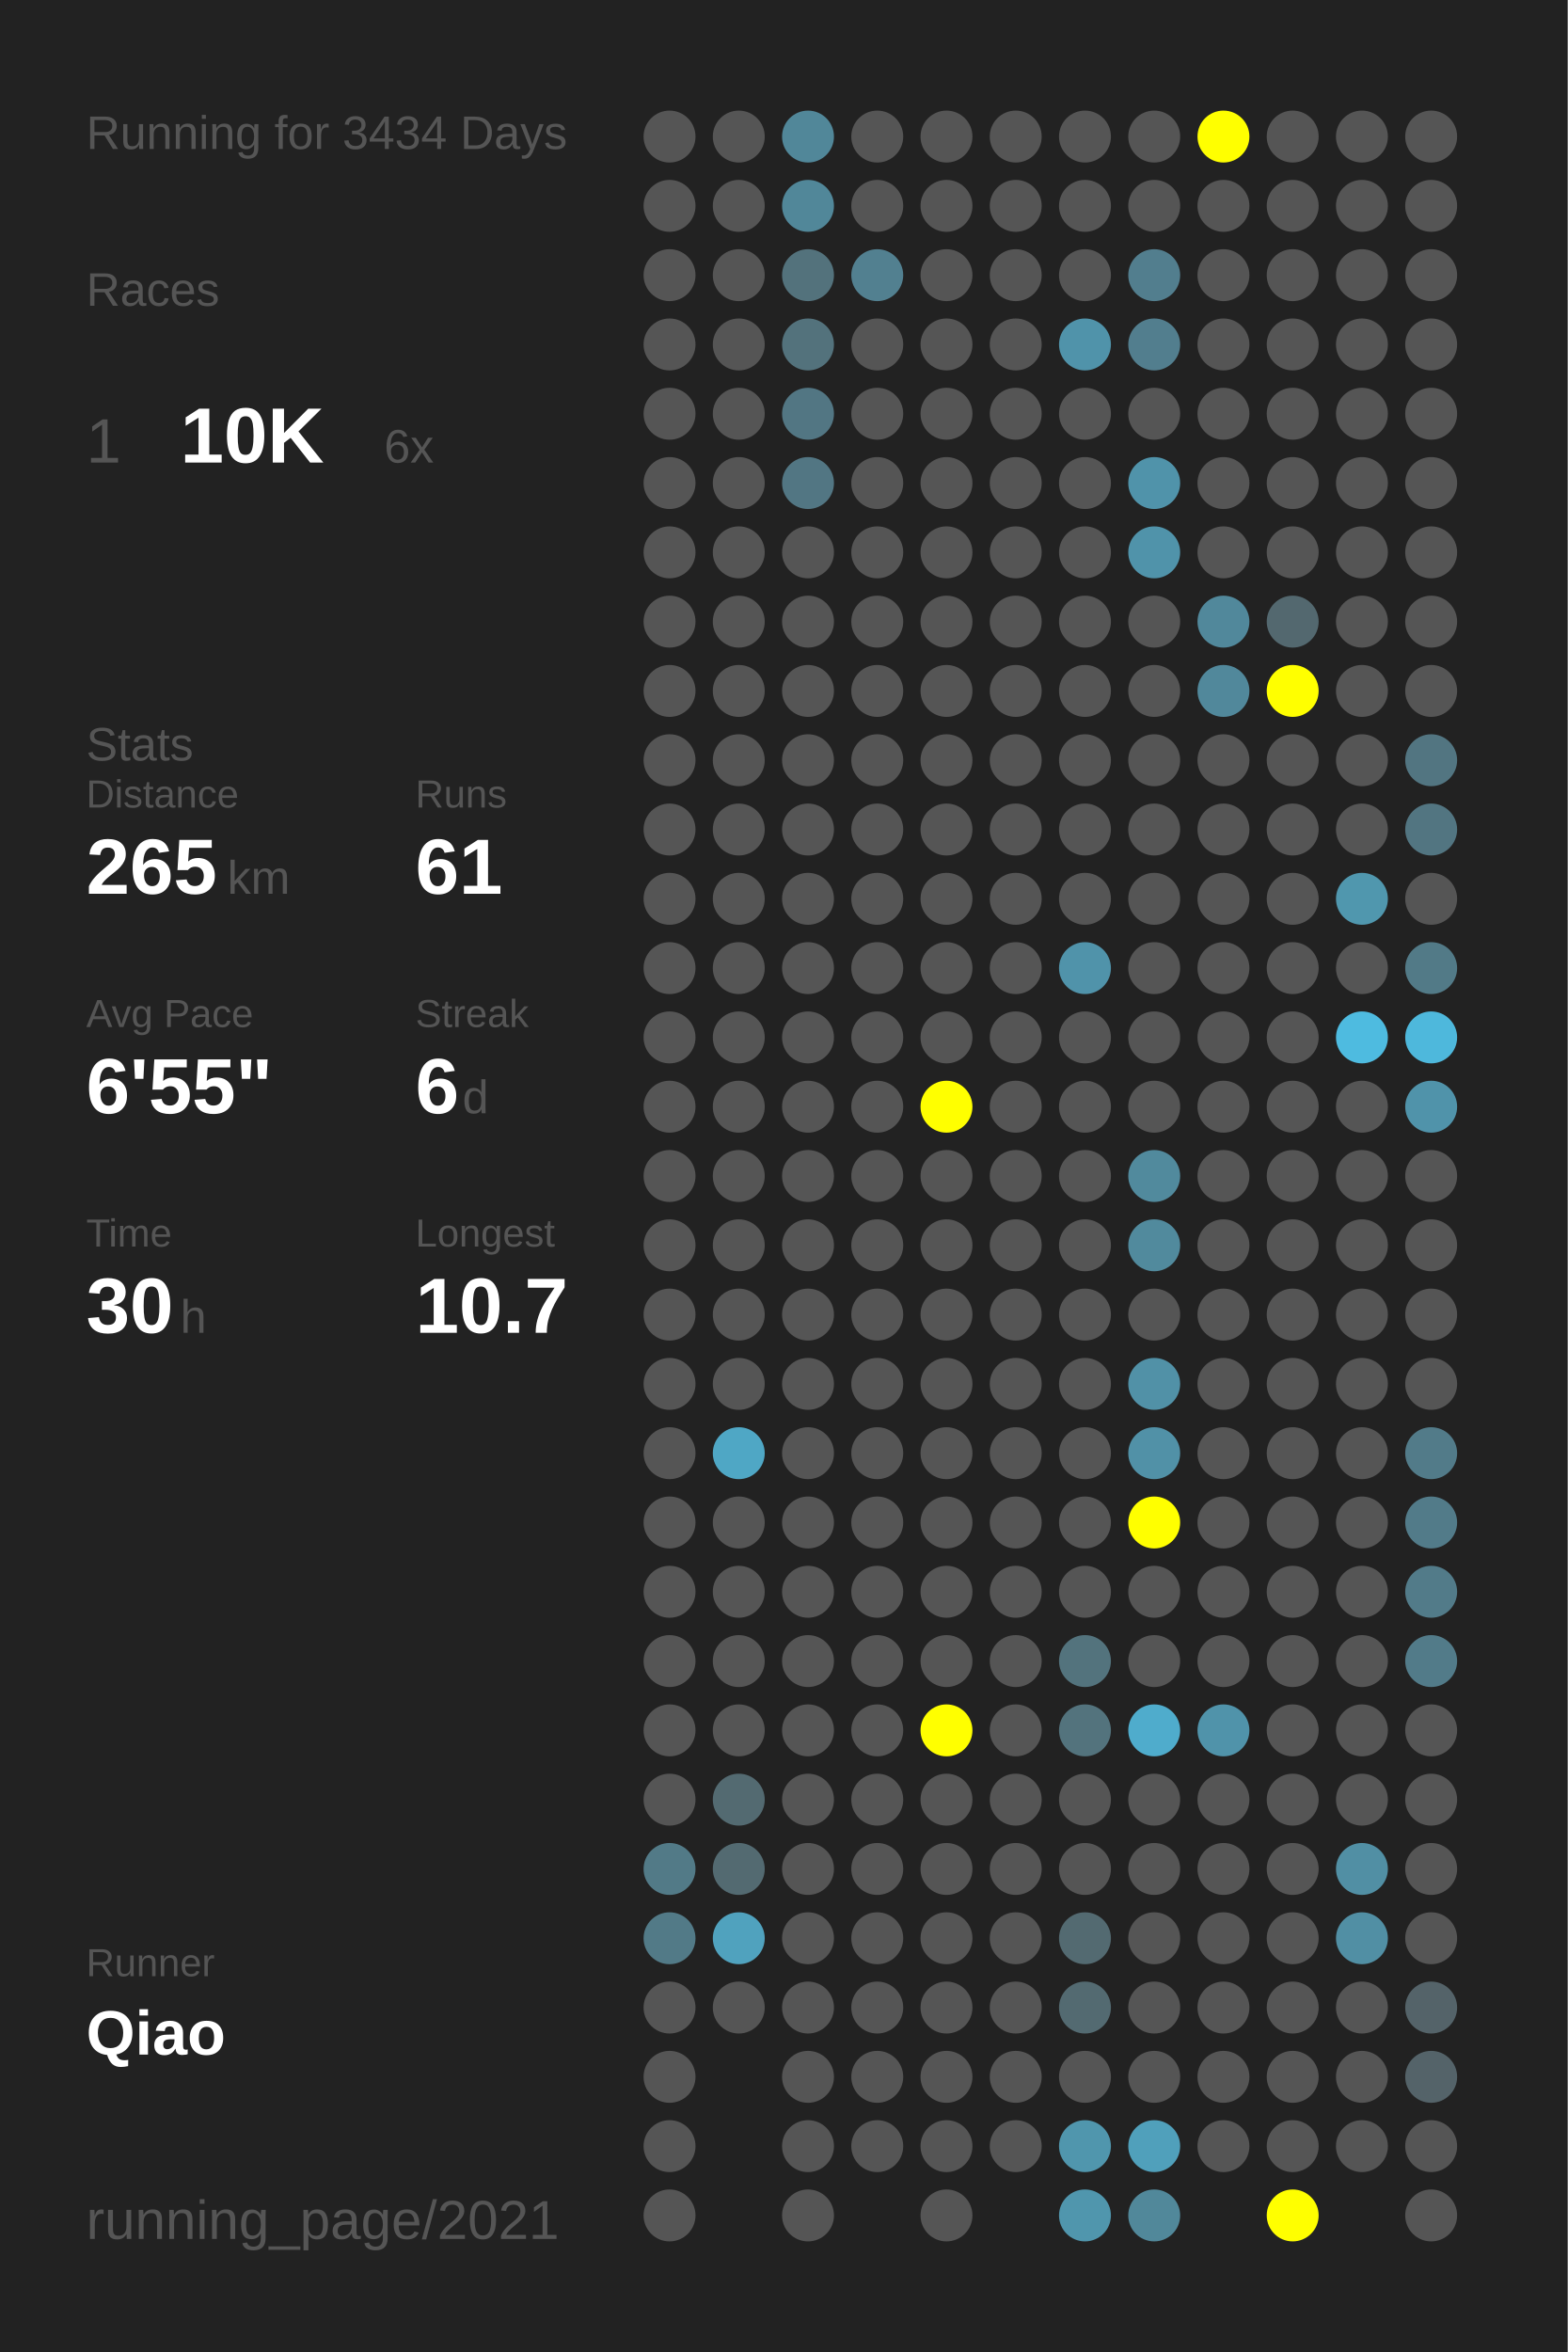
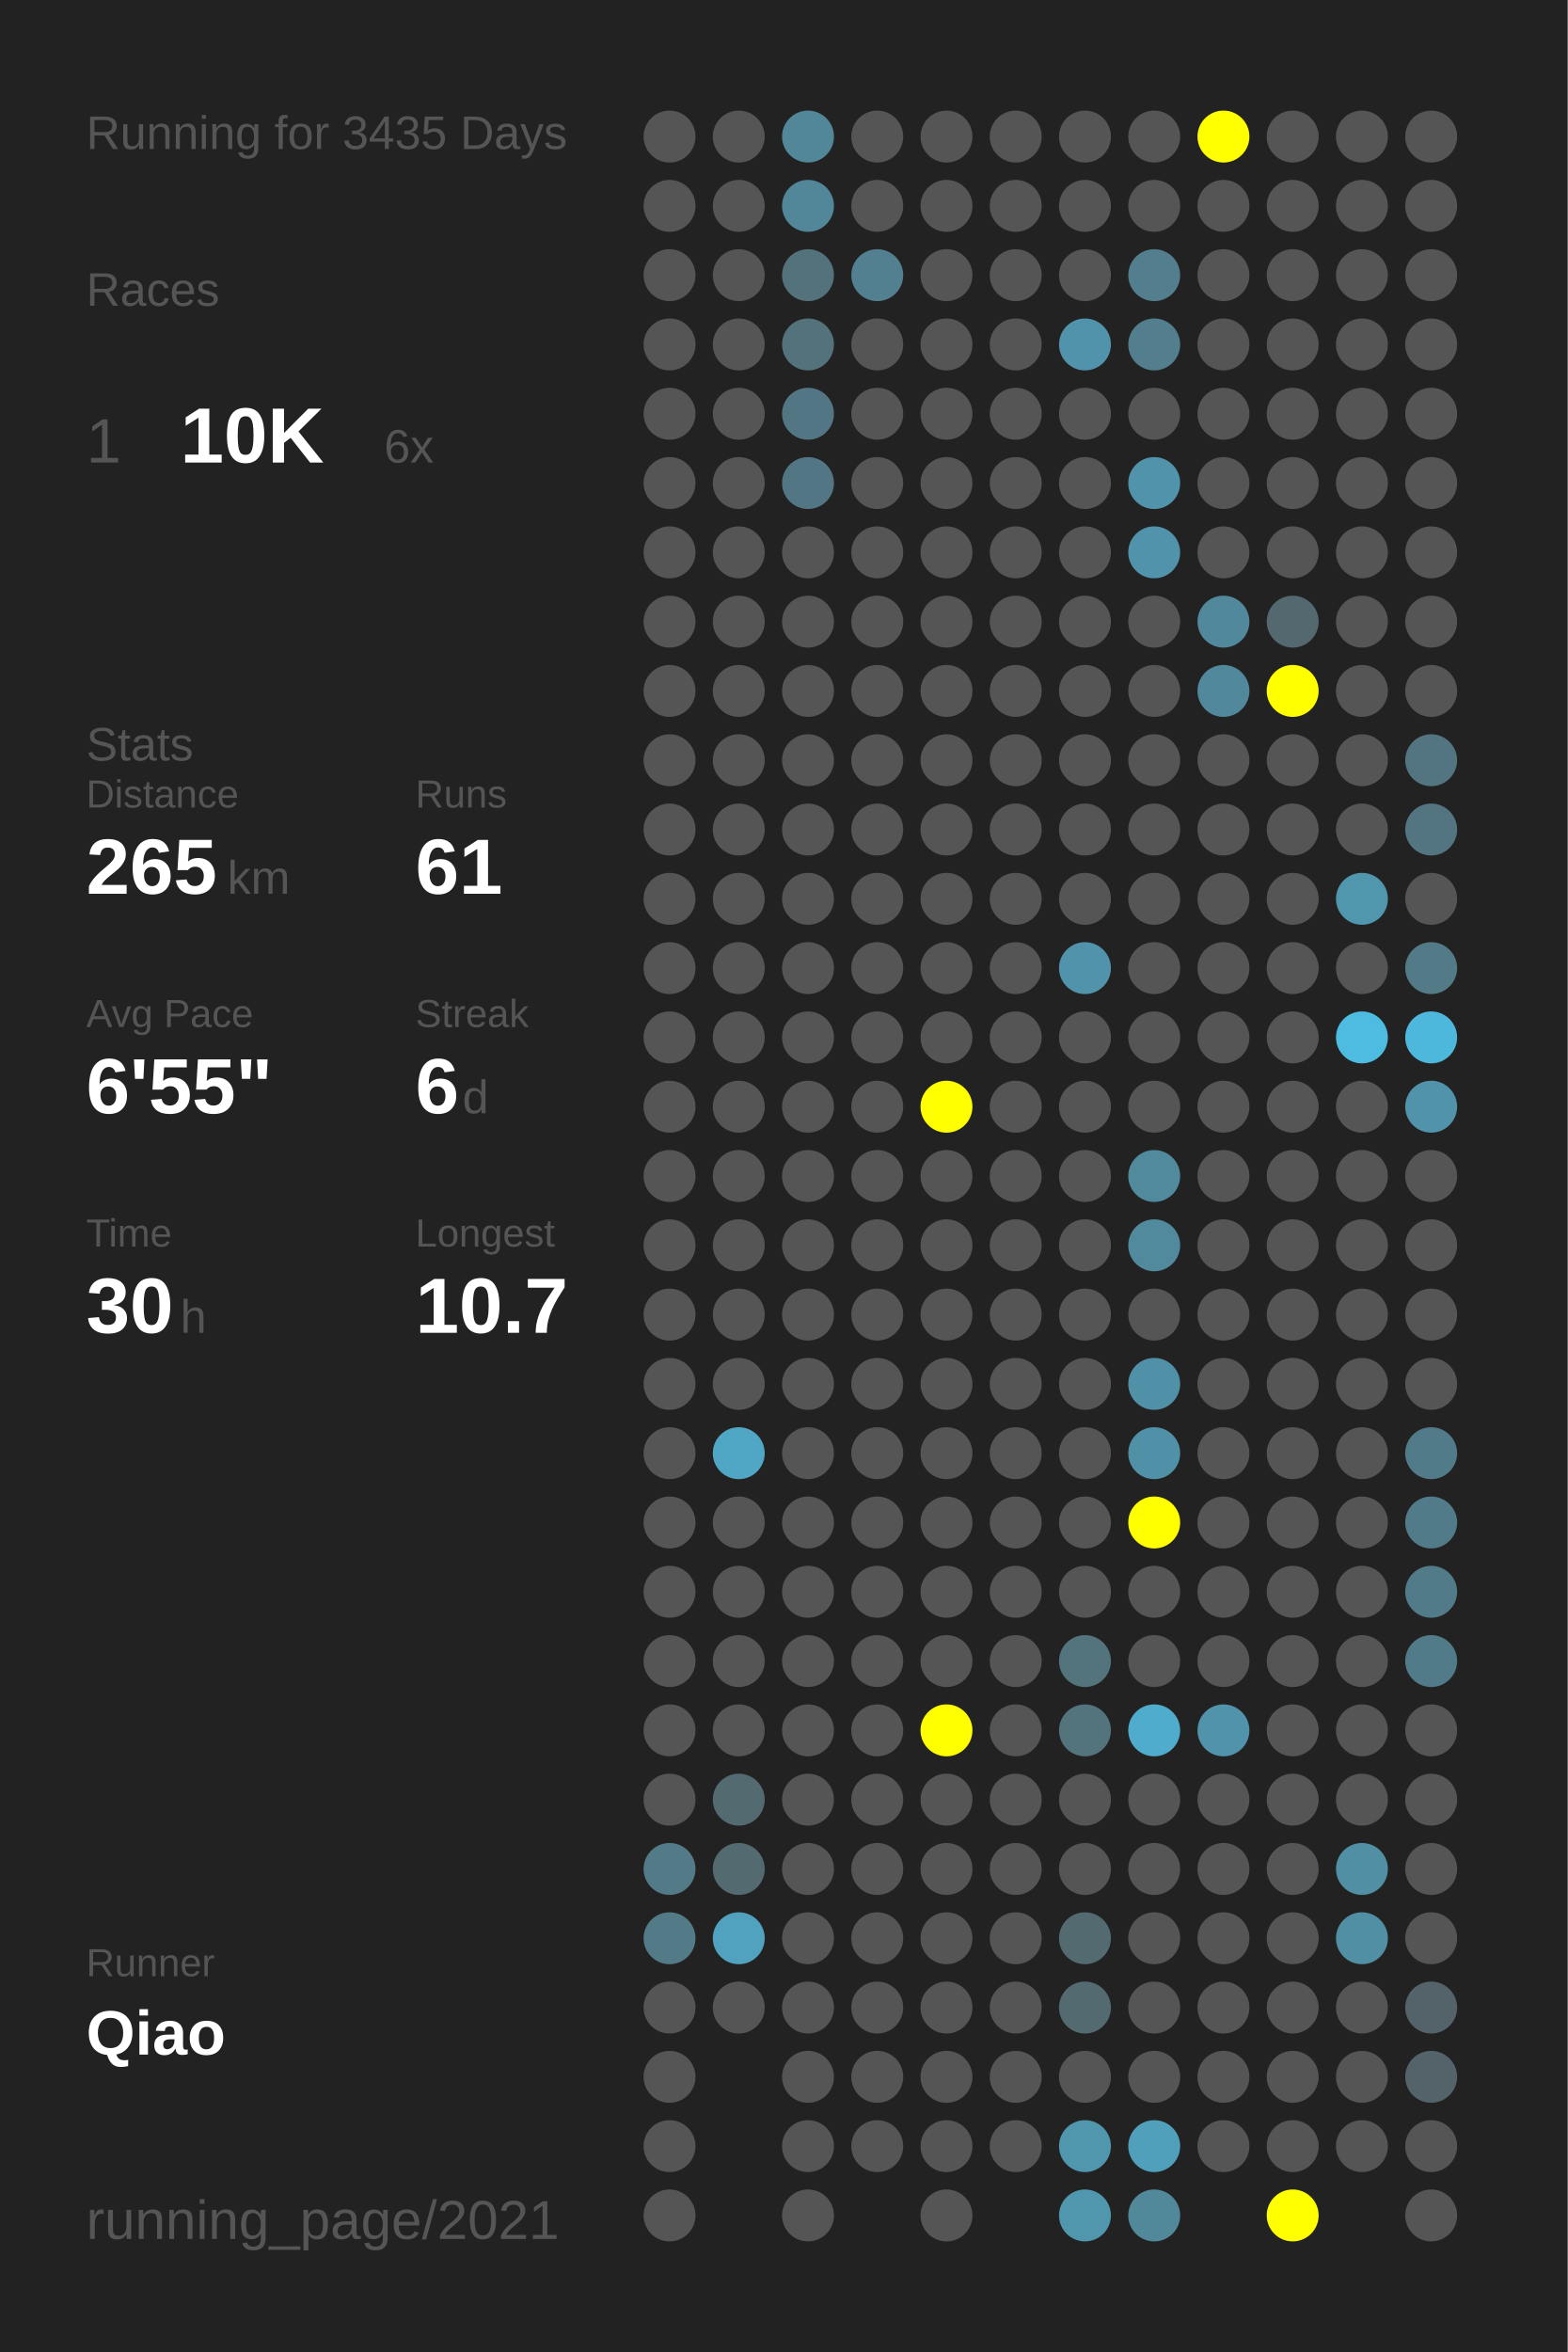
<svg xmlns="http://www.w3.org/2000/svg" baseProfile="full" height="300mm" version="1.1" viewBox="0,0,200,300" width="200mm">
  <defs />
  <rect fill="#222222" height="300" width="200" x="0" y="0" />
-   <text fill="#555555" style="font-size:6px; font-family:Arial;" x="11" y="19">Running for 3434 Days</text>
+   <text fill="#555555" style="font-size:6px; font-family:Arial;" x="11" y="19">Running for 3435 Days</text>
  <text fill="#555555" style="font-size:6px; font-family:Arial;" x="11" y="39">Races</text>
  <text fill="#555555" style="font-size:8px; font-family:Arial;" x="11" y="59">1</text>
  <text fill="#FFFFFF" style="font-size:10px; font-family:Arial; font-weight:bold;" x="23" y="59">10K</text>
  <text fill="#555555" style="font-size:6px; font-family:Arial;" x="49" y="59">6x</text>
  <text fill="#555555" style="font-size:6px; font-family:Arial;" x="11" y="97">Stats</text>
  <text fill="#555555" style="font-size:5px; font-family:Arial;" x="11" y="103">Distance</text>
  <text fill="#FFFFFF" style="font-size:10px; font-family:Arial; font-weight:bold;" x="11" y="114">265</text>
  <text fill="#555555" style="font-size:6px; font-family:Arial;" x="29" y="114">km</text>
  <text fill="#555555" style="font-size:5px; font-family:Arial;" x="53" y="103">Runs</text>
  <text fill="#FFFFFF" style="font-size:10px; font-family:Arial; font-weight:bold;" x="53" y="114">61</text>
  <text fill="#555555" style="font-size:5px; font-family:Arial;" x="11" y="131">Avg Pace</text>
  <text fill="#FFFFFF" style="font-size:10px; font-family:Arial; font-weight:bold;" x="11" y="142">6'55"</text>
  <text fill="#555555" style="font-size:5px; font-family:Arial;" x="53" y="131">Streak</text>
  <text fill="#FFFFFF" style="font-size:10px; font-family:Arial; font-weight:bold;" x="53" y="142">6</text>
  <text fill="#555555" style="font-size:6px; font-family:Arial;" x="59" y="142">d</text>
  <text fill="#555555" style="font-size:5px; font-family:Arial;" x="11" y="159">Time</text>
  <text fill="#FFFFFF" style="font-size:10px; font-family:Arial; font-weight:bold;" x="11" y="170">30</text>
  <text fill="#555555" style="font-size:6px; font-family:Arial;" x="23" y="170">h</text>
  <text fill="#555555" style="font-size:5px; font-family:Arial;" x="53" y="159">Longest</text>
  <text fill="#FFFFFF" style="font-size:10px; font-family:Arial; font-weight:bold;" x="53" y="170">10.7</text>
  <text fill="#555555" style="font-size:5px; font-family:Arial;" x="11" y="252.065">Runner</text>
  <text fill="#FFFFFF" style="font-size:8px; font-family:Arial; font-weight:bold;" x="11" y="262.065">Qiao</text>
  <text fill="#555555" style="font-size:7px; font-family:Arial;" x="11" y="285.581">running_page/2021</text>
  <circle cx="85.417" cy="17.419" fill="#555555" r="3.312" />
  <circle cx="85.417" cy="26.258" fill="#555555" r="3.312" />
  <circle cx="85.417" cy="35.097" fill="#555555" r="3.312" />
  <circle cx="85.417" cy="43.935" fill="#555555" r="3.312" />
  <circle cx="85.417" cy="52.774" fill="#555555" r="3.312" />
  <circle cx="85.417" cy="61.613" fill="#555555" r="3.312" />
  <circle cx="85.417" cy="70.452" fill="#555555" r="3.312" />
  <circle cx="85.417" cy="79.29" fill="#555555" r="3.312" />
  <circle cx="85.417" cy="88.129" fill="#555555" r="3.312" />
  <circle cx="85.417" cy="96.968" fill="#555555" r="3.312" />
  <circle cx="85.417" cy="105.806" fill="#555555" r="3.312" />
  <circle cx="85.417" cy="114.645" fill="#555555" r="3.312" />
  <circle cx="85.417" cy="123.484" fill="#555555" r="3.312" />
  <circle cx="85.417" cy="132.323" fill="#555555" r="3.312" />
  <circle cx="85.417" cy="141.161" fill="#555555" r="3.312" />
  <circle cx="85.417" cy="150" fill="#555555" r="3.312" />
  <circle cx="85.417" cy="158.839" fill="#555555" r="3.312" />
  <circle cx="85.417" cy="167.677" fill="#555555" r="3.312" />
  <circle cx="85.417" cy="176.516" fill="#555555" r="3.312" />
  <circle cx="85.417" cy="185.355" fill="#555555" r="3.312" />
  <circle cx="85.417" cy="194.194" fill="#555555" r="3.312" />
  <circle cx="85.417" cy="203.032" fill="#555555" r="3.312" />
  <circle cx="85.417" cy="211.871" fill="#555555" r="3.312" />
  <circle cx="85.417" cy="220.71" fill="#555555" r="3.312" />
  <circle cx="85.417" cy="229.548" fill="#555555" r="3.312" />
  <circle cx="85.417" cy="238.387" fill="#527a87" r="3.312" />
  <circle cx="85.417" cy="247.226" fill="#527a87" r="3.312" />
  <circle cx="85.417" cy="256.065" fill="#555555" r="3.312" />
  <circle cx="85.417" cy="264.903" fill="#555555" r="3.312" />
  <circle cx="85.417" cy="273.742" fill="#555555" r="3.312" />
  <circle cx="85.417" cy="282.581" fill="#555555" r="3.312" />
  <circle cx="94.25" cy="17.419" fill="#555555" r="3.312" />
  <circle cx="94.25" cy="26.258" fill="#555555" r="3.312" />
  <circle cx="94.25" cy="35.097" fill="#555555" r="3.312" />
  <circle cx="94.25" cy="43.935" fill="#555555" r="3.312" />
  <circle cx="94.25" cy="52.774" fill="#555555" r="3.312" />
  <circle cx="94.25" cy="61.613" fill="#555555" r="3.312" />
  <circle cx="94.25" cy="70.452" fill="#555555" r="3.312" />
  <circle cx="94.25" cy="79.29" fill="#555555" r="3.312" />
  <circle cx="94.25" cy="88.129" fill="#555555" r="3.312" />
  <circle cx="94.25" cy="96.968" fill="#555555" r="3.312" />
  <circle cx="94.25" cy="105.806" fill="#555555" r="3.312" />
  <circle cx="94.25" cy="114.645" fill="#555555" r="3.312" />
  <circle cx="94.25" cy="123.484" fill="#555555" r="3.312" />
  <circle cx="94.25" cy="132.323" fill="#555555" r="3.312" />
  <circle cx="94.25" cy="141.161" fill="#555555" r="3.312" />
  <circle cx="94.25" cy="150" fill="#555555" r="3.312" />
  <circle cx="94.25" cy="158.839" fill="#555555" r="3.312" />
  <circle cx="94.25" cy="167.677" fill="#555555" r="3.312" />
  <circle cx="94.25" cy="176.516" fill="#555555" r="3.312" />
  <circle cx="94.25" cy="185.355" fill="#4fa7c5" r="3.312" />
  <circle cx="94.25" cy="194.194" fill="#555555" r="3.312" />
  <circle cx="94.25" cy="203.032" fill="#555555" r="3.312" />
  <circle cx="94.25" cy="211.871" fill="#555555" r="3.312" />
  <circle cx="94.25" cy="220.71" fill="#555555" r="3.312" />
  <circle cx="94.25" cy="229.548" fill="#536a71" r="3.312" />
  <circle cx="94.25" cy="238.387" fill="#536a71" r="3.312" />
  <circle cx="94.25" cy="247.226" fill="#50a2be" r="3.312" />
  <circle cx="94.25" cy="256.065" fill="#555555" r="3.312" />
  <circle cx="103.083" cy="17.419" fill="#518799" r="3.312" />
  <circle cx="103.083" cy="26.258" fill="#518799" r="3.312" />
  <circle cx="103.083" cy="35.097" fill="#53727c" r="3.312" />
  <circle cx="103.083" cy="43.935" fill="#53727c" r="3.312" />
  <circle cx="103.083" cy="52.774" fill="#527683" r="3.312" />
  <circle cx="103.083" cy="61.613" fill="#527683" r="3.312" />
  <circle cx="103.083" cy="70.452" fill="#555555" r="3.312" />
  <circle cx="103.083" cy="79.29" fill="#555555" r="3.312" />
  <circle cx="103.083" cy="88.129" fill="#555555" r="3.312" />
  <circle cx="103.083" cy="96.968" fill="#555555" r="3.312" />
  <circle cx="103.083" cy="105.806" fill="#555555" r="3.312" />
  <circle cx="103.083" cy="114.645" fill="#555555" r="3.312" />
  <circle cx="103.083" cy="123.484" fill="#555555" r="3.312" />
  <circle cx="103.083" cy="132.323" fill="#555555" r="3.312" />
  <circle cx="103.083" cy="141.161" fill="#555555" r="3.312" />
  <circle cx="103.083" cy="150" fill="#555555" r="3.312" />
  <circle cx="103.083" cy="158.839" fill="#555555" r="3.312" />
  <circle cx="103.083" cy="167.677" fill="#555555" r="3.312" />
  <circle cx="103.083" cy="176.516" fill="#555555" r="3.312" />
  <circle cx="103.083" cy="185.355" fill="#555555" r="3.312" />
  <circle cx="103.083" cy="194.194" fill="#555555" r="3.312" />
  <circle cx="103.083" cy="203.032" fill="#555555" r="3.312" />
  <circle cx="103.083" cy="211.871" fill="#555555" r="3.312" />
  <circle cx="103.083" cy="220.71" fill="#555555" r="3.312" />
  <circle cx="103.083" cy="229.548" fill="#555555" r="3.312" />
  <circle cx="103.083" cy="238.387" fill="#555555" r="3.312" />
  <circle cx="103.083" cy="247.226" fill="#555555" r="3.312" />
  <circle cx="103.083" cy="256.065" fill="#555555" r="3.312" />
  <circle cx="103.083" cy="264.903" fill="#555555" r="3.312" />
  <circle cx="103.083" cy="273.742" fill="#555555" r="3.312" />
  <circle cx="103.083" cy="282.581" fill="#555555" r="3.312" />
  <circle cx="111.917" cy="17.419" fill="#555555" r="3.312" />
  <circle cx="111.917" cy="26.258" fill="#555555" r="3.312" />
  <circle cx="111.917" cy="35.097" fill="#528090" r="3.312" />
  <circle cx="111.917" cy="43.935" fill="#555555" r="3.312" />
  <circle cx="111.917" cy="52.774" fill="#555555" r="3.312" />
  <circle cx="111.917" cy="61.613" fill="#555555" r="3.312" />
  <circle cx="111.917" cy="70.452" fill="#555555" r="3.312" />
  <circle cx="111.917" cy="79.29" fill="#555555" r="3.312" />
  <circle cx="111.917" cy="88.129" fill="#555555" r="3.312" />
  <circle cx="111.917" cy="96.968" fill="#555555" r="3.312" />
  <circle cx="111.917" cy="105.806" fill="#555555" r="3.312" />
  <circle cx="111.917" cy="114.645" fill="#555555" r="3.312" />
  <circle cx="111.917" cy="123.484" fill="#555555" r="3.312" />
  <circle cx="111.917" cy="132.323" fill="#555555" r="3.312" />
  <circle cx="111.917" cy="141.161" fill="#555555" r="3.312" />
  <circle cx="111.917" cy="150" fill="#555555" r="3.312" />
  <circle cx="111.917" cy="158.839" fill="#555555" r="3.312" />
  <circle cx="111.917" cy="167.677" fill="#555555" r="3.312" />
  <circle cx="111.917" cy="176.516" fill="#555555" r="3.312" />
  <circle cx="111.917" cy="185.355" fill="#555555" r="3.312" />
  <circle cx="111.917" cy="194.194" fill="#555555" r="3.312" />
  <circle cx="111.917" cy="203.032" fill="#555555" r="3.312" />
  <circle cx="111.917" cy="211.871" fill="#555555" r="3.312" />
  <circle cx="111.917" cy="220.71" fill="#555555" r="3.312" />
  <circle cx="111.917" cy="229.548" fill="#555555" r="3.312" />
  <circle cx="111.917" cy="238.387" fill="#555555" r="3.312" />
  <circle cx="111.917" cy="247.226" fill="#555555" r="3.312" />
  <circle cx="111.917" cy="256.065" fill="#555555" r="3.312" />
  <circle cx="111.917" cy="264.903" fill="#555555" r="3.312" />
  <circle cx="111.917" cy="273.742" fill="#555555" r="3.312" />
  <circle cx="120.75" cy="17.419" fill="#555555" r="3.312" />
  <circle cx="120.75" cy="26.258" fill="#555555" r="3.312" />
  <circle cx="120.75" cy="35.097" fill="#555555" r="3.312" />
  <circle cx="120.75" cy="43.935" fill="#555555" r="3.312" />
  <circle cx="120.75" cy="52.774" fill="#555555" r="3.312" />
  <circle cx="120.75" cy="61.613" fill="#555555" r="3.312" />
  <circle cx="120.75" cy="70.452" fill="#555555" r="3.312" />
  <circle cx="120.75" cy="79.29" fill="#555555" r="3.312" />
  <circle cx="120.75" cy="88.129" fill="#555555" r="3.312" />
  <circle cx="120.75" cy="96.968" fill="#555555" r="3.312" />
  <circle cx="120.75" cy="105.806" fill="#555555" r="3.312" />
  <circle cx="120.75" cy="114.645" fill="#555555" r="3.312" />
  <circle cx="120.75" cy="123.484" fill="#555555" r="3.312" />
  <circle cx="120.75" cy="132.323" fill="#555555" r="3.312" />
  <circle cx="120.75" cy="141.161" fill="#FFFF00" r="3.312" />
  <circle cx="120.75" cy="150" fill="#555555" r="3.312" />
  <circle cx="120.75" cy="158.839" fill="#555555" r="3.312" />
  <circle cx="120.75" cy="167.677" fill="#555555" r="3.312" />
  <circle cx="120.75" cy="176.516" fill="#555555" r="3.312" />
  <circle cx="120.75" cy="185.355" fill="#555555" r="3.312" />
  <circle cx="120.75" cy="194.194" fill="#555555" r="3.312" />
  <circle cx="120.75" cy="203.032" fill="#555555" r="3.312" />
  <circle cx="120.75" cy="211.871" fill="#555555" r="3.312" />
  <circle cx="120.75" cy="220.71" fill="#FFFF00" r="3.312" />
  <circle cx="120.75" cy="229.548" fill="#555555" r="3.312" />
  <circle cx="120.75" cy="238.387" fill="#555555" r="3.312" />
  <circle cx="120.75" cy="247.226" fill="#555555" r="3.312" />
  <circle cx="120.75" cy="256.065" fill="#555555" r="3.312" />
  <circle cx="120.75" cy="264.903" fill="#555555" r="3.312" />
  <circle cx="120.75" cy="273.742" fill="#555555" r="3.312" />
  <circle cx="120.75" cy="282.581" fill="#555555" r="3.312" />
  <circle cx="129.583" cy="17.419" fill="#555555" r="3.312" />
  <circle cx="129.583" cy="26.258" fill="#555555" r="3.312" />
  <circle cx="129.583" cy="35.097" fill="#555555" r="3.312" />
  <circle cx="129.583" cy="43.935" fill="#555555" r="3.312" />
  <circle cx="129.583" cy="52.774" fill="#555555" r="3.312" />
  <circle cx="129.583" cy="61.613" fill="#555555" r="3.312" />
  <circle cx="129.583" cy="70.452" fill="#555555" r="3.312" />
  <circle cx="129.583" cy="79.29" fill="#555555" r="3.312" />
  <circle cx="129.583" cy="88.129" fill="#555555" r="3.312" />
  <circle cx="129.583" cy="96.968" fill="#555555" r="3.312" />
  <circle cx="129.583" cy="105.806" fill="#555555" r="3.312" />
  <circle cx="129.583" cy="114.645" fill="#555555" r="3.312" />
  <circle cx="129.583" cy="123.484" fill="#555555" r="3.312" />
  <circle cx="129.583" cy="132.323" fill="#555555" r="3.312" />
  <circle cx="129.583" cy="141.161" fill="#555555" r="3.312" />
  <circle cx="129.583" cy="150" fill="#555555" r="3.312" />
  <circle cx="129.583" cy="158.839" fill="#555555" r="3.312" />
  <circle cx="129.583" cy="167.677" fill="#555555" r="3.312" />
  <circle cx="129.583" cy="176.516" fill="#555555" r="3.312" />
  <circle cx="129.583" cy="185.355" fill="#555555" r="3.312" />
  <circle cx="129.583" cy="194.194" fill="#555555" r="3.312" />
  <circle cx="129.583" cy="203.032" fill="#555555" r="3.312" />
  <circle cx="129.583" cy="211.871" fill="#555555" r="3.312" />
  <circle cx="129.583" cy="220.71" fill="#555555" r="3.312" />
  <circle cx="129.583" cy="229.548" fill="#555555" r="3.312" />
  <circle cx="129.583" cy="238.387" fill="#555555" r="3.312" />
  <circle cx="129.583" cy="247.226" fill="#555555" r="3.312" />
  <circle cx="129.583" cy="256.065" fill="#555555" r="3.312" />
  <circle cx="129.583" cy="264.903" fill="#555555" r="3.312" />
  <circle cx="129.583" cy="273.742" fill="#555555" r="3.312" />
  <circle cx="138.417" cy="17.419" fill="#555555" r="3.312" />
  <circle cx="138.417" cy="26.258" fill="#555555" r="3.312" />
  <circle cx="138.417" cy="35.097" fill="#555555" r="3.312" />
  <circle cx="138.417" cy="43.935" fill="#5093aa" r="3.312" />
  <circle cx="138.417" cy="52.774" fill="#555555" r="3.312" />
  <circle cx="138.417" cy="61.613" fill="#555555" r="3.312" />
  <circle cx="138.417" cy="70.452" fill="#555555" r="3.312" />
  <circle cx="138.417" cy="79.29" fill="#555555" r="3.312" />
  <circle cx="138.417" cy="88.129" fill="#555555" r="3.312" />
  <circle cx="138.417" cy="96.968" fill="#555555" r="3.312" />
  <circle cx="138.417" cy="105.806" fill="#555555" r="3.312" />
  <circle cx="138.417" cy="114.645" fill="#555555" r="3.312" />
  <circle cx="138.417" cy="123.484" fill="#5093aa" r="3.312" />
  <circle cx="138.417" cy="132.323" fill="#555555" r="3.312" />
  <circle cx="138.417" cy="141.161" fill="#555555" r="3.312" />
  <circle cx="138.417" cy="150" fill="#555555" r="3.312" />
  <circle cx="138.417" cy="158.839" fill="#555555" r="3.312" />
  <circle cx="138.417" cy="167.677" fill="#555555" r="3.312" />
  <circle cx="138.417" cy="176.516" fill="#555555" r="3.312" />
  <circle cx="138.417" cy="185.355" fill="#555555" r="3.312" />
  <circle cx="138.417" cy="194.194" fill="#555555" r="3.312" />
  <circle cx="138.417" cy="203.032" fill="#555555" r="3.312" />
  <circle cx="138.417" cy="211.871" fill="#53737d" r="3.312" />
  <circle cx="138.417" cy="220.71" fill="#53737d" r="3.312" />
  <circle cx="138.417" cy="229.548" fill="#555555" r="3.312" />
  <circle cx="138.417" cy="238.387" fill="#555555" r="3.312" />
  <circle cx="138.417" cy="247.226" fill="#536a71" r="3.312" />
  <circle cx="138.417" cy="256.065" fill="#536a71" r="3.312" />
  <circle cx="138.417" cy="264.903" fill="#555555" r="3.312" />
  <circle cx="138.417" cy="273.742" fill="#5096ad" r="3.312" />
  <circle cx="138.417" cy="282.581" fill="#5096ad" r="3.312" />
  <circle cx="147.25" cy="17.419" fill="#555555" r="3.312" />
  <circle cx="147.25" cy="26.258" fill="#555555" r="3.312" />
  <circle cx="147.25" cy="35.097" fill="#527e8e" r="3.312" />
  <circle cx="147.25" cy="43.935" fill="#527e8e" r="3.312" />
  <circle cx="147.25" cy="52.774" fill="#555555" r="3.312" />
  <circle cx="147.25" cy="61.613" fill="#5093aa" r="3.312" />
  <circle cx="147.25" cy="70.452" fill="#5093aa" r="3.312" />
  <circle cx="147.25" cy="79.29" fill="#555555" r="3.312" />
  <circle cx="147.25" cy="88.129" fill="#555555" r="3.312" />
  <circle cx="147.25" cy="96.968" fill="#555555" r="3.312" />
  <circle cx="147.25" cy="105.806" fill="#555555" r="3.312" />
  <circle cx="147.25" cy="114.645" fill="#555555" r="3.312" />
  <circle cx="147.25" cy="123.484" fill="#555555" r="3.312" />
  <circle cx="147.25" cy="132.323" fill="#555555" r="3.312" />
  <circle cx="147.25" cy="141.161" fill="#555555" r="3.312" />
  <circle cx="147.25" cy="150" fill="#518a9d" r="3.312" />
  <circle cx="147.25" cy="158.839" fill="#518a9d" r="3.312" />
  <circle cx="147.25" cy="167.677" fill="#555555" r="3.312" />
  <circle cx="147.25" cy="176.516" fill="#5191a7" r="3.312" />
  <circle cx="147.25" cy="185.355" fill="#5191a7" r="3.312" />
  <circle cx="147.25" cy="194.194" fill="#FFFF00" r="3.312" />
  <circle cx="147.25" cy="203.032" fill="#555555" r="3.312" />
  <circle cx="147.25" cy="211.871" fill="#555555" r="3.312" />
  <circle cx="147.25" cy="220.71" fill="#4faccc" r="3.312" />
  <circle cx="147.25" cy="229.548" fill="#555555" r="3.312" />
  <circle cx="147.25" cy="238.387" fill="#555555" r="3.312" />
  <circle cx="147.25" cy="247.226" fill="#555555" r="3.312" />
  <circle cx="147.25" cy="256.065" fill="#555555" r="3.312" />
  <circle cx="147.25" cy="264.903" fill="#555555" r="3.312" />
  <circle cx="147.25" cy="273.742" fill="#50a0bb" r="3.312" />
  <circle cx="147.25" cy="282.581" fill="#51889a" r="3.312" />
  <circle cx="156.083" cy="17.419" fill="#FFFF00" r="3.312" />
  <circle cx="156.083" cy="26.258" fill="#555555" r="3.312" />
  <circle cx="156.083" cy="35.097" fill="#555555" r="3.312" />
  <circle cx="156.083" cy="43.935" fill="#555555" r="3.312" />
  <circle cx="156.083" cy="52.774" fill="#555555" r="3.312" />
  <circle cx="156.083" cy="61.613" fill="#555555" r="3.312" />
  <circle cx="156.083" cy="70.452" fill="#555555" r="3.312" />
  <circle cx="156.083" cy="79.29" fill="#51889b" r="3.312" />
  <circle cx="156.083" cy="88.129" fill="#51889b" r="3.312" />
  <circle cx="156.083" cy="96.968" fill="#555555" r="3.312" />
  <circle cx="156.083" cy="105.806" fill="#555555" r="3.312" />
  <circle cx="156.083" cy="114.645" fill="#555555" r="3.312" />
  <circle cx="156.083" cy="123.484" fill="#555555" r="3.312" />
  <circle cx="156.083" cy="132.323" fill="#555555" r="3.312" />
  <circle cx="156.083" cy="141.161" fill="#555555" r="3.312" />
  <circle cx="156.083" cy="150" fill="#555555" r="3.312" />
  <circle cx="156.083" cy="158.839" fill="#555555" r="3.312" />
  <circle cx="156.083" cy="167.677" fill="#555555" r="3.312" />
  <circle cx="156.083" cy="176.516" fill="#555555" r="3.312" />
  <circle cx="156.083" cy="185.355" fill="#555555" r="3.312" />
  <circle cx="156.083" cy="194.194" fill="#555555" r="3.312" />
  <circle cx="156.083" cy="203.032" fill="#555555" r="3.312" />
  <circle cx="156.083" cy="211.871" fill="#555555" r="3.312" />
  <circle cx="156.083" cy="220.71" fill="#5093aa" r="3.312" />
  <circle cx="156.083" cy="229.548" fill="#555555" r="3.312" />
  <circle cx="156.083" cy="238.387" fill="#555555" r="3.312" />
  <circle cx="156.083" cy="247.226" fill="#555555" r="3.312" />
  <circle cx="156.083" cy="256.065" fill="#555555" r="3.312" />
  <circle cx="156.083" cy="264.903" fill="#555555" r="3.312" />
  <circle cx="156.083" cy="273.742" fill="#555555" r="3.312" />
  <circle cx="164.917" cy="17.419" fill="#555555" r="3.312" />
  <circle cx="164.917" cy="26.258" fill="#555555" r="3.312" />
  <circle cx="164.917" cy="35.097" fill="#555555" r="3.312" />
  <circle cx="164.917" cy="43.935" fill="#555555" r="3.312" />
  <circle cx="164.917" cy="52.774" fill="#555555" r="3.312" />
  <circle cx="164.917" cy="61.613" fill="#555555" r="3.312" />
  <circle cx="164.917" cy="70.452" fill="#555555" r="3.312" />
  <circle cx="164.917" cy="79.29" fill="#53686f" r="3.312" />
  <circle cx="164.917" cy="88.129" fill="#FFFF00" r="3.312" />
  <circle cx="164.917" cy="96.968" fill="#555555" r="3.312" />
  <circle cx="164.917" cy="105.806" fill="#555555" r="3.312" />
  <circle cx="164.917" cy="114.645" fill="#555555" r="3.312" />
  <circle cx="164.917" cy="123.484" fill="#555555" r="3.312" />
  <circle cx="164.917" cy="132.323" fill="#555555" r="3.312" />
  <circle cx="164.917" cy="141.161" fill="#555555" r="3.312" />
  <circle cx="164.917" cy="150" fill="#555555" r="3.312" />
  <circle cx="164.917" cy="158.839" fill="#555555" r="3.312" />
  <circle cx="164.917" cy="167.677" fill="#555555" r="3.312" />
  <circle cx="164.917" cy="176.516" fill="#555555" r="3.312" />
  <circle cx="164.917" cy="185.355" fill="#555555" r="3.312" />
  <circle cx="164.917" cy="194.194" fill="#555555" r="3.312" />
  <circle cx="164.917" cy="203.032" fill="#555555" r="3.312" />
  <circle cx="164.917" cy="211.871" fill="#555555" r="3.312" />
  <circle cx="164.917" cy="220.71" fill="#555555" r="3.312" />
  <circle cx="164.917" cy="229.548" fill="#555555" r="3.312" />
  <circle cx="164.917" cy="238.387" fill="#555555" r="3.312" />
  <circle cx="164.917" cy="247.226" fill="#555555" r="3.312" />
  <circle cx="164.917" cy="256.065" fill="#555555" r="3.312" />
  <circle cx="164.917" cy="264.903" fill="#555555" r="3.312" />
  <circle cx="164.917" cy="273.742" fill="#555555" r="3.312" />
  <circle cx="164.917" cy="282.581" fill="#FFFF00" r="3.312" />
  <circle cx="173.75" cy="17.419" fill="#555555" r="3.312" />
  <circle cx="173.75" cy="26.258" fill="#555555" r="3.312" />
  <circle cx="173.75" cy="35.097" fill="#555555" r="3.312" />
  <circle cx="173.75" cy="43.935" fill="#555555" r="3.312" />
  <circle cx="173.75" cy="52.774" fill="#555555" r="3.312" />
  <circle cx="173.75" cy="61.613" fill="#555555" r="3.312" />
  <circle cx="173.75" cy="70.452" fill="#555555" r="3.312" />
  <circle cx="173.75" cy="79.29" fill="#555555" r="3.312" />
  <circle cx="173.75" cy="88.129" fill="#555555" r="3.312" />
  <circle cx="173.75" cy="96.968" fill="#555555" r="3.312" />
  <circle cx="173.75" cy="105.806" fill="#555555" r="3.312" />
  <circle cx="173.75" cy="114.645" fill="#5097ae" r="3.312" />
  <circle cx="173.75" cy="123.484" fill="#555555" r="3.312" />
  <circle cx="173.75" cy="132.323" fill="#4ebbe0" r="3.312" />
  <circle cx="173.75" cy="141.161" fill="#555555" r="3.312" />
  <circle cx="173.75" cy="150" fill="#555555" r="3.312" />
  <circle cx="173.75" cy="158.839" fill="#555555" r="3.312" />
  <circle cx="173.75" cy="167.677" fill="#555555" r="3.312" />
  <circle cx="173.75" cy="176.516" fill="#555555" r="3.312" />
  <circle cx="173.75" cy="185.355" fill="#555555" r="3.312" />
  <circle cx="173.75" cy="194.194" fill="#555555" r="3.312" />
  <circle cx="173.75" cy="203.032" fill="#555555" r="3.312" />
  <circle cx="173.75" cy="211.871" fill="#555555" r="3.312" />
  <circle cx="173.75" cy="220.71" fill="#555555" r="3.312" />
  <circle cx="173.75" cy="229.548" fill="#555555" r="3.312" />
  <circle cx="173.75" cy="238.387" fill="#518fa4" r="3.312" />
  <circle cx="173.75" cy="247.226" fill="#518fa4" r="3.312" />
  <circle cx="173.75" cy="256.065" fill="#555555" r="3.312" />
  <circle cx="173.75" cy="264.903" fill="#555555" r="3.312" />
  <circle cx="173.75" cy="273.742" fill="#555555" r="3.312" />
  <circle cx="182.583" cy="17.419" fill="#555555" r="3.312" />
  <circle cx="182.583" cy="26.258" fill="#555555" r="3.312" />
  <circle cx="182.583" cy="35.097" fill="#555555" r="3.312" />
  <circle cx="182.583" cy="43.935" fill="#555555" r="3.312" />
  <circle cx="182.583" cy="52.774" fill="#555555" r="3.312" />
  <circle cx="182.583" cy="61.613" fill="#555555" r="3.312" />
  <circle cx="182.583" cy="70.452" fill="#555555" r="3.312" />
  <circle cx="182.583" cy="79.29" fill="#555555" r="3.312" />
  <circle cx="182.583" cy="88.129" fill="#555555" r="3.312" />
  <circle cx="182.583" cy="96.968" fill="#527581" r="3.312" />
  <circle cx="182.583" cy="105.806" fill="#527581" r="3.312" />
  <circle cx="182.583" cy="114.645" fill="#555555" r="3.312" />
  <circle cx="182.583" cy="123.484" fill="#527a87" r="3.312" />
  <circle cx="182.583" cy="132.323" fill="#4eb8dc" r="3.312" />
  <circle cx="182.583" cy="141.161" fill="#5093aa" r="3.312" />
  <circle cx="182.583" cy="150" fill="#555555" r="3.312" />
  <circle cx="182.583" cy="158.839" fill="#555555" r="3.312" />
  <circle cx="182.583" cy="167.677" fill="#555555" r="3.312" />
  <circle cx="182.583" cy="176.516" fill="#555555" r="3.312" />
  <circle cx="182.583" cy="185.355" fill="#527b89" r="3.312" />
  <circle cx="182.583" cy="194.194" fill="#527b89" r="3.312" />
  <circle cx="182.583" cy="203.032" fill="#527b89" r="3.312" />
  <circle cx="182.583" cy="211.871" fill="#527b89" r="3.312" />
  <circle cx="182.583" cy="220.71" fill="#555555" r="3.312" />
  <circle cx="182.583" cy="229.548" fill="#555555" r="3.312" />
  <circle cx="182.583" cy="238.387" fill="#555555" r="3.312" />
  <circle cx="182.583" cy="247.226" fill="#555555" r="3.312" />
  <circle cx="182.583" cy="256.065" fill="#546369" r="3.312" />
  <circle cx="182.583" cy="264.903" fill="#546369" r="3.312" />
  <circle cx="182.583" cy="273.742" fill="#555555" r="3.312" />
  <circle cx="182.583" cy="282.581" fill="#555555" r="3.312" />
</svg>
